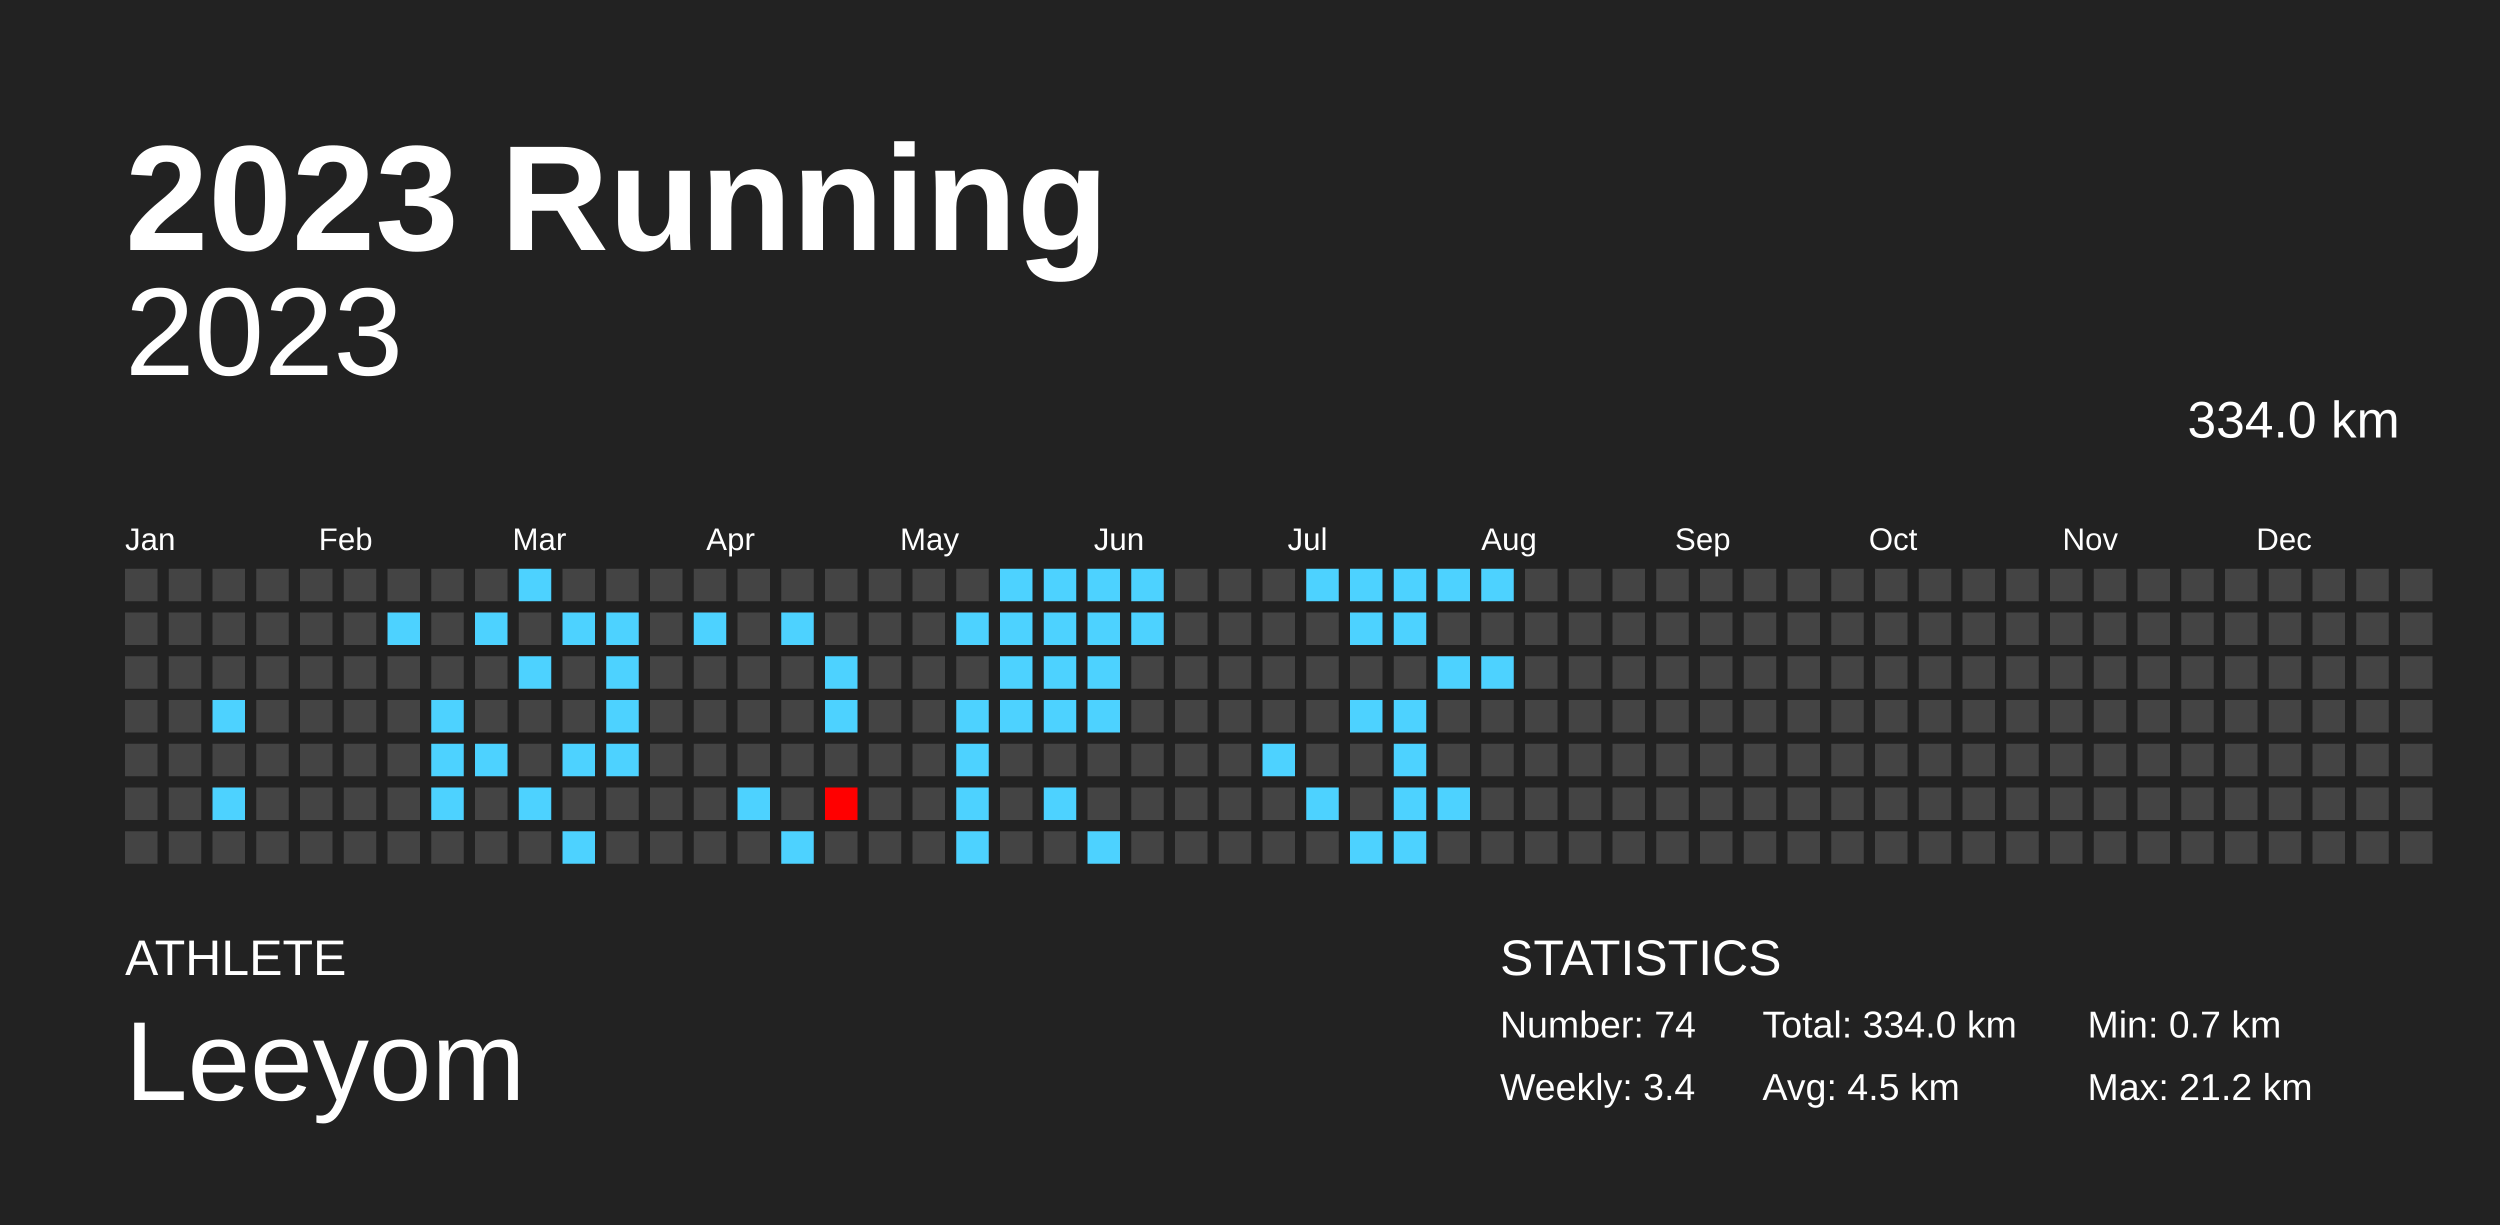
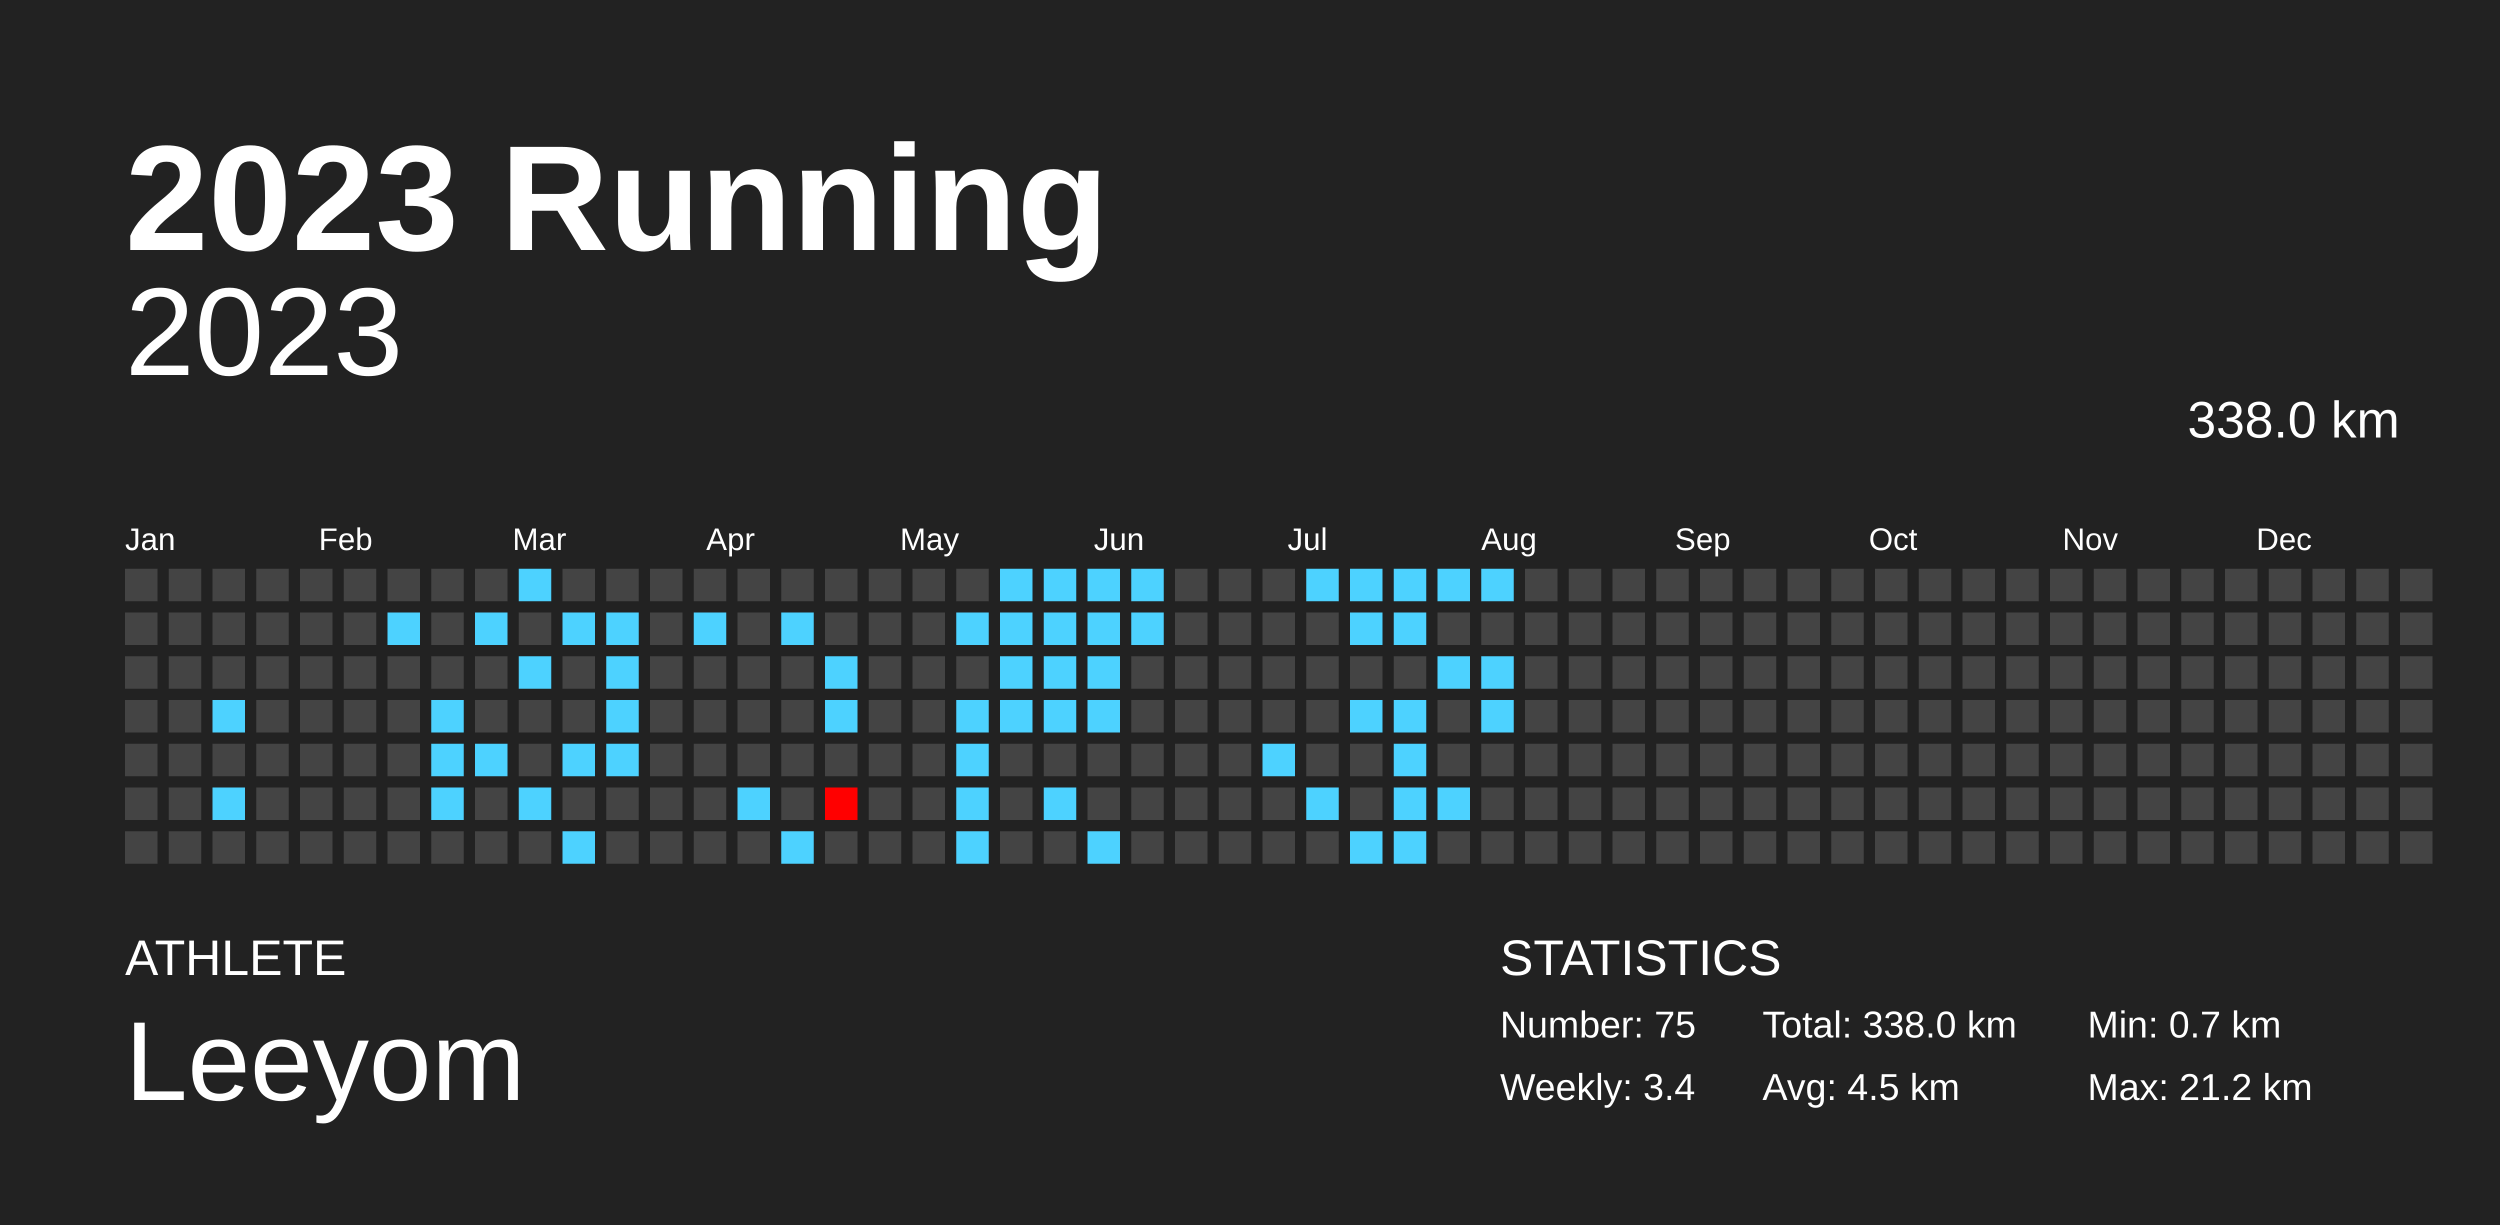
<svg xmlns="http://www.w3.org/2000/svg" baseProfile="full" height="98mm" version="1.1" viewBox="0,0,200,98" width="200mm">
  <defs />
  <rect fill="#222222" height="98" width="200" x="0" y="0" />
  <text fill="#FFFFFF" style="font-size:12px; font-family:Arial; font-weight:bold;" x="10" y="20">2023 Running</text>
  <text fill="#FFFFFF" style="font-size:4px; font-family:Arial" x="10" y="78">ATHLETE</text>
  <text fill="#FFFFFF" style="font-size:9px; font-family:Arial" x="10" y="88">Leeyom</text>
  <text fill="#FFFFFF" style="font-size:4px; font-family:Arial" x="120" y="78">STATISTICS</text>
-   <text fill="#FFFFFF" style="font-size:3px; font-family:Arial" x="120" y="83">Number: 74</text>
+   <text fill="#FFFFFF" style="font-size:3px; font-family:Arial" x="120" y="83">Number: 75</text>
  <text fill="#FFFFFF" style="font-size:3px; font-family:Arial" x="120" y="88">Weekly: 3.4</text>
-   <text fill="#FFFFFF" style="font-size:3px; font-family:Arial" x="141" y="83">Total: 334.0 km</text>
+   <text fill="#FFFFFF" style="font-size:3px; font-family:Arial" x="141" y="83">Total: 338.0 km</text>
  <text fill="#FFFFFF" style="font-size:3px; font-family:Arial" x="141" y="88">Avg: 4.5 km</text>
  <text fill="#FFFFFF" style="font-size:3px; font-family:Arial" x="167" y="83">Min: 0.7 km</text>
  <text fill="#FFFFFF" style="font-size:3px; font-family:Arial" x="167" y="88">Max: 21.2 km</text>
  <text alignment-baseline="hanging" fill="#FFFFFF" style="font-size:10.0px; font-family:Arial;" x="10" y="30">2023</text>
-   <text alignment-baseline="hanging" fill="#FFFFFF" style="font-size:4.125px; font-family:Arial;" x="175" y="35">334.0 km</text>
+   <text alignment-baseline="hanging" fill="#FFFFFF" style="font-size:4.125px; font-family:Arial;" x="175" y="35">338.0 km</text>
  <text fill="#FFFFFF" style="font-size:2.5px; font-family:Arial" x="10.0" y="44">Jan</text>
  <text fill="#FFFFFF" style="font-size:2.5px; font-family:Arial" x="25.5" y="44">Feb</text>
  <text fill="#FFFFFF" style="font-size:2.5px; font-family:Arial" x="41.0" y="44">Mar</text>
  <text fill="#FFFFFF" style="font-size:2.5px; font-family:Arial" x="56.5" y="44">Apr</text>
  <text fill="#FFFFFF" style="font-size:2.5px; font-family:Arial" x="72.0" y="44">May</text>
  <text fill="#FFFFFF" style="font-size:2.5px; font-family:Arial" x="87.5" y="44">Jun</text>
  <text fill="#FFFFFF" style="font-size:2.5px; font-family:Arial" x="103.0" y="44">Jul</text>
  <text fill="#FFFFFF" style="font-size:2.5px; font-family:Arial" x="118.5" y="44">Aug</text>
  <text fill="#FFFFFF" style="font-size:2.5px; font-family:Arial" x="134.0" y="44">Sep</text>
  <text fill="#FFFFFF" style="font-size:2.5px; font-family:Arial" x="149.5" y="44">Oct</text>
  <text fill="#FFFFFF" style="font-size:2.5px; font-family:Arial" x="165.0" y="44">Nov</text>
  <text fill="#FFFFFF" style="font-size:2.5px; font-family:Arial" x="180.5" y="44">Dec</text>
  <rect fill="#444444" height="2.6" width="2.6" x="10.0" y="45.5" />
  <rect fill="#444444" height="2.6" width="2.6" x="10.0" y="49.0" />
  <rect fill="#444444" height="2.6" width="2.6" x="10.0" y="52.5" />
  <rect fill="#444444" height="2.6" width="2.6" x="10.0" y="56.0" />
  <rect fill="#444444" height="2.6" width="2.6" x="10.0" y="59.5" />
  <rect fill="#444444" height="2.6" width="2.6" x="10.0" y="63.0" />
  <rect fill="#444444" height="2.6" width="2.6" x="10.0" y="66.5" />
  <rect fill="#444444" height="2.6" width="2.6" x="13.5" y="45.5" />
  <rect fill="#444444" height="2.6" width="2.6" x="13.5" y="49.0" />
  <rect fill="#444444" height="2.6" width="2.6" x="13.5" y="52.5" />
  <rect fill="#444444" height="2.6" width="2.6" x="13.5" y="56.0" />
  <rect fill="#444444" height="2.6" width="2.6" x="13.5" y="59.5" />
  <rect fill="#444444" height="2.6" width="2.6" x="13.5" y="63.0" />
  <rect fill="#444444" height="2.6" width="2.6" x="13.5" y="66.5" />
  <rect fill="#444444" height="2.6" width="2.6" x="17.0" y="45.5" />
  <rect fill="#444444" height="2.6" width="2.6" x="17.0" y="49.0" />
  <rect fill="#444444" height="2.6" width="2.6" x="17.0" y="52.5" />
  <rect fill="#4dd2ff" height="2.6" width="2.6" x="17.0" y="56.0" />
  <rect fill="#444444" height="2.6" width="2.6" x="17.0" y="59.5" />
  <rect fill="#4dd2ff" height="2.6" width="2.6" x="17.0" y="63.0" />
  <rect fill="#444444" height="2.6" width="2.6" x="17.0" y="66.5" />
  <rect fill="#444444" height="2.6" width="2.6" x="20.5" y="45.5" />
  <rect fill="#444444" height="2.6" width="2.6" x="20.5" y="49.0" />
  <rect fill="#444444" height="2.6" width="2.6" x="20.5" y="52.5" />
  <rect fill="#444444" height="2.6" width="2.6" x="20.5" y="56.0" />
  <rect fill="#444444" height="2.6" width="2.6" x="20.5" y="59.5" />
  <rect fill="#444444" height="2.6" width="2.6" x="20.5" y="63.0" />
  <rect fill="#444444" height="2.6" width="2.6" x="20.5" y="66.5" />
  <rect fill="#444444" height="2.6" width="2.6" x="24.0" y="45.5" />
  <rect fill="#444444" height="2.6" width="2.6" x="24.0" y="49.0" />
  <rect fill="#444444" height="2.6" width="2.6" x="24.0" y="52.5" />
  <rect fill="#444444" height="2.6" width="2.6" x="24.0" y="56.0" />
  <rect fill="#444444" height="2.6" width="2.6" x="24.0" y="59.5" />
  <rect fill="#444444" height="2.6" width="2.6" x="24.0" y="63.0" />
  <rect fill="#444444" height="2.6" width="2.6" x="24.0" y="66.5" />
  <rect fill="#444444" height="2.6" width="2.6" x="27.5" y="45.5" />
  <rect fill="#444444" height="2.6" width="2.6" x="27.5" y="49.0" />
  <rect fill="#444444" height="2.6" width="2.6" x="27.5" y="52.5" />
  <rect fill="#444444" height="2.6" width="2.6" x="27.5" y="56.0" />
  <rect fill="#444444" height="2.6" width="2.6" x="27.5" y="59.5" />
  <rect fill="#444444" height="2.6" width="2.6" x="27.5" y="63.0" />
  <rect fill="#444444" height="2.6" width="2.6" x="27.5" y="66.5" />
  <rect fill="#444444" height="2.6" width="2.6" x="31.0" y="45.5" />
  <rect fill="#4dd2ff" height="2.6" width="2.6" x="31.0" y="49.0" />
  <rect fill="#444444" height="2.6" width="2.6" x="31.0" y="52.5" />
  <rect fill="#444444" height="2.6" width="2.6" x="31.0" y="56.0" />
  <rect fill="#444444" height="2.6" width="2.6" x="31.0" y="59.5" />
  <rect fill="#444444" height="2.6" width="2.6" x="31.0" y="63.0" />
  <rect fill="#444444" height="2.6" width="2.6" x="31.0" y="66.5" />
  <rect fill="#444444" height="2.6" width="2.6" x="34.5" y="45.5" />
  <rect fill="#444444" height="2.6" width="2.6" x="34.5" y="49.0" />
  <rect fill="#444444" height="2.6" width="2.6" x="34.5" y="52.5" />
  <rect fill="#4dd2ff" height="2.6" width="2.6" x="34.5" y="56.0" />
  <rect fill="#4dd2ff" height="2.6" width="2.6" x="34.5" y="59.5" />
  <rect fill="#4dd2ff" height="2.6" width="2.6" x="34.5" y="63.0" />
  <rect fill="#444444" height="2.6" width="2.6" x="34.5" y="66.5" />
  <rect fill="#444444" height="2.6" width="2.6" x="38.0" y="45.5" />
  <rect fill="#4dd2ff" height="2.6" width="2.6" x="38.0" y="49.0" />
  <rect fill="#444444" height="2.6" width="2.6" x="38.0" y="52.5" />
  <rect fill="#444444" height="2.6" width="2.6" x="38.0" y="56.0" />
  <rect fill="#4dd2ff" height="2.6" width="2.6" x="38.0" y="59.5" />
  <rect fill="#444444" height="2.6" width="2.6" x="38.0" y="63.0" />
  <rect fill="#444444" height="2.6" width="2.6" x="38.0" y="66.5" />
  <rect fill="#4dd2ff" height="2.6" width="2.6" x="41.5" y="45.5" />
  <rect fill="#444444" height="2.6" width="2.6" x="41.5" y="49.0" />
  <rect fill="#4dd2ff" height="2.6" width="2.6" x="41.5" y="52.5" />
  <rect fill="#444444" height="2.6" width="2.6" x="41.5" y="56.0" />
  <rect fill="#444444" height="2.6" width="2.6" x="41.5" y="59.5" />
  <rect fill="#4dd2ff" height="2.6" width="2.6" x="41.5" y="63.0" />
  <rect fill="#444444" height="2.6" width="2.6" x="41.5" y="66.5" />
  <rect fill="#444444" height="2.6" width="2.6" x="45.0" y="45.5" />
  <rect fill="#4dd2ff" height="2.6" width="2.6" x="45.0" y="49.0" />
  <rect fill="#444444" height="2.6" width="2.6" x="45.0" y="52.5" />
  <rect fill="#444444" height="2.6" width="2.6" x="45.0" y="56.0" />
  <rect fill="#4dd2ff" height="2.6" width="2.6" x="45.0" y="59.5" />
  <rect fill="#444444" height="2.6" width="2.6" x="45.0" y="63.0" />
  <rect fill="#4dd2ff" height="2.6" width="2.6" x="45.0" y="66.5" />
  <rect fill="#444444" height="2.6" width="2.6" x="48.5" y="45.5" />
  <rect fill="#4dd2ff" height="2.6" width="2.6" x="48.5" y="49.0" />
  <rect fill="#4dd2ff" height="2.6" width="2.6" x="48.5" y="52.5" />
  <rect fill="#4dd2ff" height="2.6" width="2.6" x="48.5" y="56.0" />
  <rect fill="#4dd2ff" height="2.6" width="2.6" x="48.5" y="59.5" />
  <rect fill="#444444" height="2.6" width="2.6" x="48.5" y="63.0" />
  <rect fill="#444444" height="2.6" width="2.6" x="48.5" y="66.5" />
  <rect fill="#444444" height="2.6" width="2.6" x="52.0" y="45.5" />
  <rect fill="#444444" height="2.6" width="2.6" x="52.0" y="49.0" />
  <rect fill="#444444" height="2.6" width="2.6" x="52.0" y="52.5" />
  <rect fill="#444444" height="2.6" width="2.6" x="52.0" y="56.0" />
  <rect fill="#444444" height="2.6" width="2.6" x="52.0" y="59.5" />
  <rect fill="#444444" height="2.6" width="2.6" x="52.0" y="63.0" />
  <rect fill="#444444" height="2.6" width="2.6" x="52.0" y="66.5" />
  <rect fill="#444444" height="2.6" width="2.6" x="55.5" y="45.5" />
  <rect fill="#4dd2ff" height="2.6" width="2.6" x="55.5" y="49.0" />
  <rect fill="#444444" height="2.6" width="2.6" x="55.5" y="52.5" />
  <rect fill="#444444" height="2.6" width="2.6" x="55.5" y="56.0" />
  <rect fill="#444444" height="2.6" width="2.6" x="55.5" y="59.5" />
  <rect fill="#444444" height="2.6" width="2.6" x="55.5" y="63.0" />
  <rect fill="#444444" height="2.6" width="2.6" x="55.5" y="66.5" />
  <rect fill="#444444" height="2.6" width="2.6" x="59.0" y="45.5" />
  <rect fill="#444444" height="2.6" width="2.6" x="59.0" y="49.0" />
  <rect fill="#444444" height="2.6" width="2.6" x="59.0" y="52.5" />
  <rect fill="#444444" height="2.6" width="2.6" x="59.0" y="56.0" />
  <rect fill="#444444" height="2.6" width="2.6" x="59.0" y="59.5" />
  <rect fill="#4dd2ff" height="2.6" width="2.6" x="59.0" y="63.0" />
  <rect fill="#444444" height="2.6" width="2.6" x="59.0" y="66.5" />
  <rect fill="#444444" height="2.6" width="2.6" x="62.5" y="45.5" />
  <rect fill="#4dd2ff" height="2.6" width="2.6" x="62.5" y="49.0" />
  <rect fill="#444444" height="2.6" width="2.6" x="62.5" y="52.5" />
  <rect fill="#444444" height="2.6" width="2.6" x="62.5" y="56.0" />
  <rect fill="#444444" height="2.6" width="2.6" x="62.5" y="59.5" />
  <rect fill="#444444" height="2.6" width="2.6" x="62.5" y="63.0" />
  <rect fill="#4dd2ff" height="2.6" width="2.6" x="62.5" y="66.5" />
  <rect fill="#444444" height="2.6" width="2.6" x="66.0" y="45.5" />
  <rect fill="#444444" height="2.6" width="2.6" x="66.0" y="49.0" />
  <rect fill="#4dd2ff" height="2.6" width="2.6" x="66.0" y="52.5" />
  <rect fill="#4dd2ff" height="2.6" width="2.6" x="66.0" y="56.0" />
  <rect fill="#444444" height="2.6" width="2.6" x="66.0" y="59.5" />
  <rect fill="red" height="2.6" width="2.6" x="66.0" y="63.0" />
  <rect fill="#444444" height="2.6" width="2.6" x="66.0" y="66.5" />
  <rect fill="#444444" height="2.6" width="2.6" x="69.5" y="45.5" />
  <rect fill="#444444" height="2.6" width="2.6" x="69.5" y="49.0" />
  <rect fill="#444444" height="2.6" width="2.6" x="69.5" y="52.5" />
  <rect fill="#444444" height="2.6" width="2.6" x="69.5" y="56.0" />
  <rect fill="#444444" height="2.6" width="2.6" x="69.5" y="59.5" />
  <rect fill="#444444" height="2.6" width="2.6" x="69.5" y="63.0" />
  <rect fill="#444444" height="2.6" width="2.6" x="69.5" y="66.5" />
  <rect fill="#444444" height="2.6" width="2.6" x="73.0" y="45.5" />
  <rect fill="#444444" height="2.6" width="2.6" x="73.0" y="49.0" />
  <rect fill="#444444" height="2.6" width="2.6" x="73.0" y="52.5" />
  <rect fill="#444444" height="2.6" width="2.6" x="73.0" y="56.0" />
  <rect fill="#444444" height="2.6" width="2.6" x="73.0" y="59.5" />
  <rect fill="#444444" height="2.6" width="2.6" x="73.0" y="63.0" />
  <rect fill="#444444" height="2.6" width="2.6" x="73.0" y="66.5" />
  <rect fill="#444444" height="2.6" width="2.6" x="76.5" y="45.5" />
  <rect fill="#4dd2ff" height="2.6" width="2.6" x="76.5" y="49.0" />
  <rect fill="#444444" height="2.6" width="2.6" x="76.5" y="52.5" />
  <rect fill="#4dd2ff" height="2.6" width="2.6" x="76.5" y="56.0" />
  <rect fill="#4dd2ff" height="2.6" width="2.6" x="76.5" y="59.5" />
  <rect fill="#4dd2ff" height="2.6" width="2.6" x="76.5" y="63.0" />
  <rect fill="#4dd2ff" height="2.6" width="2.6" x="76.5" y="66.5" />
  <rect fill="#4dd2ff" height="2.6" width="2.6" x="80.0" y="45.5" />
  <rect fill="#4dd2ff" height="2.6" width="2.6" x="80.0" y="49.0" />
  <rect fill="#4dd2ff" height="2.6" width="2.6" x="80.0" y="52.5" />
  <rect fill="#4dd2ff" height="2.6" width="2.6" x="80.0" y="56.0" />
  <rect fill="#444444" height="2.6" width="2.6" x="80.0" y="59.5" />
  <rect fill="#444444" height="2.6" width="2.6" x="80.0" y="63.0" />
  <rect fill="#444444" height="2.6" width="2.6" x="80.0" y="66.5" />
  <rect fill="#4dd2ff" height="2.6" width="2.6" x="83.5" y="45.5" />
  <rect fill="#4dd2ff" height="2.6" width="2.6" x="83.5" y="49.0" />
  <rect fill="#4dd2ff" height="2.6" width="2.6" x="83.5" y="52.5" />
  <rect fill="#4dd2ff" height="2.6" width="2.6" x="83.5" y="56.0" />
  <rect fill="#444444" height="2.6" width="2.6" x="83.5" y="59.5" />
  <rect fill="#4dd2ff" height="2.6" width="2.6" x="83.5" y="63.0" />
  <rect fill="#444444" height="2.6" width="2.6" x="83.5" y="66.5" />
  <rect fill="#4dd2ff" height="2.6" width="2.6" x="87.0" y="45.5" />
  <rect fill="#4dd2ff" height="2.6" width="2.6" x="87.0" y="49.0" />
  <rect fill="#4dd2ff" height="2.6" width="2.6" x="87.0" y="52.5" />
  <rect fill="#4dd2ff" height="2.6" width="2.6" x="87.0" y="56.0" />
  <rect fill="#444444" height="2.6" width="2.6" x="87.0" y="59.5" />
  <rect fill="#444444" height="2.6" width="2.6" x="87.0" y="63.0" />
  <rect fill="#4dd2ff" height="2.6" width="2.6" x="87.0" y="66.5" />
  <rect fill="#4dd2ff" height="2.6" width="2.6" x="90.5" y="45.5" />
  <rect fill="#4dd2ff" height="2.6" width="2.6" x="90.5" y="49.0" />
  <rect fill="#444444" height="2.6" width="2.6" x="90.5" y="52.5" />
  <rect fill="#444444" height="2.6" width="2.6" x="90.5" y="56.0" />
  <rect fill="#444444" height="2.6" width="2.6" x="90.5" y="59.5" />
  <rect fill="#444444" height="2.6" width="2.6" x="90.5" y="63.0" />
  <rect fill="#444444" height="2.6" width="2.6" x="90.5" y="66.5" />
  <rect fill="#444444" height="2.6" width="2.6" x="94.0" y="45.5" />
  <rect fill="#444444" height="2.6" width="2.6" x="94.0" y="49.0" />
  <rect fill="#444444" height="2.6" width="2.6" x="94.0" y="52.5" />
  <rect fill="#444444" height="2.6" width="2.6" x="94.0" y="56.0" />
  <rect fill="#444444" height="2.6" width="2.6" x="94.0" y="59.5" />
  <rect fill="#444444" height="2.6" width="2.6" x="94.0" y="63.0" />
  <rect fill="#444444" height="2.6" width="2.6" x="94.0" y="66.5" />
  <rect fill="#444444" height="2.6" width="2.6" x="97.5" y="45.5" />
  <rect fill="#444444" height="2.6" width="2.6" x="97.5" y="49.0" />
  <rect fill="#444444" height="2.6" width="2.6" x="97.5" y="52.5" />
  <rect fill="#444444" height="2.6" width="2.6" x="97.5" y="56.0" />
  <rect fill="#444444" height="2.6" width="2.6" x="97.5" y="59.5" />
  <rect fill="#444444" height="2.6" width="2.6" x="97.5" y="63.0" />
  <rect fill="#444444" height="2.6" width="2.6" x="97.5" y="66.5" />
  <rect fill="#444444" height="2.6" width="2.6" x="101.0" y="45.5" />
  <rect fill="#444444" height="2.6" width="2.6" x="101.0" y="49.0" />
  <rect fill="#444444" height="2.6" width="2.6" x="101.0" y="52.5" />
  <rect fill="#444444" height="2.6" width="2.6" x="101.0" y="56.0" />
  <rect fill="#4dd2ff" height="2.6" width="2.6" x="101.0" y="59.5" />
  <rect fill="#444444" height="2.6" width="2.6" x="101.0" y="63.0" />
  <rect fill="#444444" height="2.6" width="2.6" x="101.0" y="66.5" />
  <rect fill="#4dd2ff" height="2.6" width="2.6" x="104.5" y="45.5" />
  <rect fill="#444444" height="2.6" width="2.6" x="104.5" y="49.0" />
  <rect fill="#444444" height="2.6" width="2.6" x="104.5" y="52.5" />
  <rect fill="#444444" height="2.6" width="2.6" x="104.5" y="56.0" />
  <rect fill="#444444" height="2.6" width="2.6" x="104.5" y="59.5" />
  <rect fill="#4dd2ff" height="2.6" width="2.6" x="104.5" y="63.0" />
  <rect fill="#444444" height="2.6" width="2.6" x="104.5" y="66.5" />
  <rect fill="#4dd2ff" height="2.6" width="2.6" x="108.0" y="45.5" />
  <rect fill="#4dd2ff" height="2.6" width="2.6" x="108.0" y="49.0" />
  <rect fill="#444444" height="2.6" width="2.6" x="108.0" y="52.5" />
  <rect fill="#4dd2ff" height="2.6" width="2.6" x="108.0" y="56.0" />
  <rect fill="#444444" height="2.6" width="2.6" x="108.0" y="59.5" />
  <rect fill="#444444" height="2.6" width="2.6" x="108.0" y="63.0" />
  <rect fill="#4dd2ff" height="2.6" width="2.6" x="108.0" y="66.5" />
  <rect fill="#4dd2ff" height="2.6" width="2.6" x="111.5" y="45.5" />
  <rect fill="#4dd2ff" height="2.6" width="2.6" x="111.5" y="49.0" />
  <rect fill="#444444" height="2.6" width="2.6" x="111.5" y="52.5" />
  <rect fill="#4dd2ff" height="2.6" width="2.6" x="111.5" y="56.0" />
  <rect fill="#4dd2ff" height="2.6" width="2.6" x="111.5" y="59.5" />
  <rect fill="#4dd2ff" height="2.6" width="2.6" x="111.5" y="63.0" />
  <rect fill="#4dd2ff" height="2.6" width="2.6" x="111.5" y="66.5" />
  <rect fill="#4dd2ff" height="2.6" width="2.6" x="115.0" y="45.5" />
  <rect fill="#444444" height="2.6" width="2.6" x="115.0" y="49.0" />
  <rect fill="#4dd2ff" height="2.6" width="2.6" x="115.0" y="52.5" />
  <rect fill="#444444" height="2.6" width="2.6" x="115.0" y="56.0" />
  <rect fill="#444444" height="2.6" width="2.6" x="115.0" y="59.5" />
  <rect fill="#4dd2ff" height="2.6" width="2.6" x="115.0" y="63.0" />
  <rect fill="#444444" height="2.6" width="2.6" x="115.0" y="66.5" />
  <rect fill="#4dd2ff" height="2.6" width="2.6" x="118.5" y="45.5" />
  <rect fill="#444444" height="2.6" width="2.6" x="118.5" y="49.0" />
  <rect fill="#4dd2ff" height="2.6" width="2.6" x="118.5" y="52.5" />
-   <rect fill="#444444" height="2.6" width="2.6" x="118.5" y="56.0" />
+   <rect fill="#4dd2ff" height="2.6" width="2.6" x="118.5" y="56.0" />
  <rect fill="#444444" height="2.6" width="2.6" x="118.5" y="59.5" />
  <rect fill="#444444" height="2.6" width="2.6" x="118.5" y="63.0" />
  <rect fill="#444444" height="2.6" width="2.6" x="118.5" y="66.5" />
  <rect fill="#444444" height="2.6" width="2.6" x="122.0" y="45.5" />
  <rect fill="#444444" height="2.6" width="2.6" x="122.0" y="49.0" />
  <rect fill="#444444" height="2.6" width="2.6" x="122.0" y="52.5" />
  <rect fill="#444444" height="2.6" width="2.6" x="122.0" y="56.0" />
  <rect fill="#444444" height="2.6" width="2.6" x="122.0" y="59.5" />
  <rect fill="#444444" height="2.6" width="2.6" x="122.0" y="63.0" />
  <rect fill="#444444" height="2.6" width="2.6" x="122.0" y="66.5" />
  <rect fill="#444444" height="2.6" width="2.6" x="125.5" y="45.5" />
  <rect fill="#444444" height="2.6" width="2.6" x="125.5" y="49.0" />
  <rect fill="#444444" height="2.6" width="2.6" x="125.5" y="52.5" />
  <rect fill="#444444" height="2.6" width="2.6" x="125.5" y="56.0" />
  <rect fill="#444444" height="2.6" width="2.6" x="125.5" y="59.5" />
  <rect fill="#444444" height="2.6" width="2.6" x="125.5" y="63.0" />
  <rect fill="#444444" height="2.6" width="2.6" x="125.5" y="66.5" />
  <rect fill="#444444" height="2.6" width="2.6" x="129.0" y="45.5" />
  <rect fill="#444444" height="2.6" width="2.6" x="129.0" y="49.0" />
  <rect fill="#444444" height="2.6" width="2.6" x="129.0" y="52.5" />
  <rect fill="#444444" height="2.6" width="2.6" x="129.0" y="56.0" />
  <rect fill="#444444" height="2.6" width="2.6" x="129.0" y="59.5" />
  <rect fill="#444444" height="2.6" width="2.6" x="129.0" y="63.0" />
  <rect fill="#444444" height="2.6" width="2.6" x="129.0" y="66.5" />
  <rect fill="#444444" height="2.6" width="2.6" x="132.5" y="45.5" />
  <rect fill="#444444" height="2.6" width="2.6" x="132.5" y="49.0" />
  <rect fill="#444444" height="2.6" width="2.6" x="132.5" y="52.5" />
  <rect fill="#444444" height="2.6" width="2.6" x="132.5" y="56.0" />
  <rect fill="#444444" height="2.6" width="2.6" x="132.5" y="59.5" />
  <rect fill="#444444" height="2.6" width="2.6" x="132.5" y="63.0" />
  <rect fill="#444444" height="2.6" width="2.6" x="132.5" y="66.5" />
  <rect fill="#444444" height="2.6" width="2.6" x="136.0" y="45.5" />
  <rect fill="#444444" height="2.6" width="2.6" x="136.0" y="49.0" />
  <rect fill="#444444" height="2.6" width="2.6" x="136.0" y="52.5" />
  <rect fill="#444444" height="2.6" width="2.6" x="136.0" y="56.0" />
  <rect fill="#444444" height="2.6" width="2.6" x="136.0" y="59.5" />
  <rect fill="#444444" height="2.6" width="2.6" x="136.0" y="63.0" />
  <rect fill="#444444" height="2.6" width="2.6" x="136.0" y="66.5" />
  <rect fill="#444444" height="2.6" width="2.6" x="139.5" y="45.5" />
  <rect fill="#444444" height="2.6" width="2.6" x="139.5" y="49.0" />
  <rect fill="#444444" height="2.6" width="2.6" x="139.5" y="52.5" />
  <rect fill="#444444" height="2.6" width="2.6" x="139.5" y="56.0" />
  <rect fill="#444444" height="2.6" width="2.6" x="139.5" y="59.5" />
  <rect fill="#444444" height="2.6" width="2.6" x="139.5" y="63.0" />
  <rect fill="#444444" height="2.6" width="2.6" x="139.5" y="66.5" />
  <rect fill="#444444" height="2.6" width="2.6" x="143.0" y="45.5" />
  <rect fill="#444444" height="2.6" width="2.6" x="143.0" y="49.0" />
  <rect fill="#444444" height="2.6" width="2.6" x="143.0" y="52.5" />
  <rect fill="#444444" height="2.6" width="2.6" x="143.0" y="56.0" />
  <rect fill="#444444" height="2.6" width="2.6" x="143.0" y="59.5" />
  <rect fill="#444444" height="2.6" width="2.6" x="143.0" y="63.0" />
  <rect fill="#444444" height="2.6" width="2.6" x="143.0" y="66.5" />
  <rect fill="#444444" height="2.6" width="2.6" x="146.5" y="45.5" />
  <rect fill="#444444" height="2.6" width="2.6" x="146.5" y="49.0" />
  <rect fill="#444444" height="2.6" width="2.6" x="146.5" y="52.5" />
  <rect fill="#444444" height="2.6" width="2.6" x="146.5" y="56.0" />
  <rect fill="#444444" height="2.6" width="2.6" x="146.5" y="59.5" />
  <rect fill="#444444" height="2.6" width="2.6" x="146.5" y="63.0" />
  <rect fill="#444444" height="2.6" width="2.6" x="146.5" y="66.5" />
  <rect fill="#444444" height="2.6" width="2.6" x="150.0" y="45.5" />
  <rect fill="#444444" height="2.6" width="2.6" x="150.0" y="49.0" />
  <rect fill="#444444" height="2.6" width="2.6" x="150.0" y="52.5" />
  <rect fill="#444444" height="2.6" width="2.6" x="150.0" y="56.0" />
  <rect fill="#444444" height="2.6" width="2.6" x="150.0" y="59.5" />
  <rect fill="#444444" height="2.6" width="2.6" x="150.0" y="63.0" />
  <rect fill="#444444" height="2.6" width="2.6" x="150.0" y="66.5" />
  <rect fill="#444444" height="2.6" width="2.6" x="153.5" y="45.5" />
  <rect fill="#444444" height="2.6" width="2.6" x="153.5" y="49.0" />
  <rect fill="#444444" height="2.6" width="2.6" x="153.5" y="52.5" />
  <rect fill="#444444" height="2.6" width="2.6" x="153.5" y="56.0" />
  <rect fill="#444444" height="2.6" width="2.6" x="153.5" y="59.5" />
  <rect fill="#444444" height="2.6" width="2.6" x="153.5" y="63.0" />
  <rect fill="#444444" height="2.6" width="2.6" x="153.5" y="66.5" />
  <rect fill="#444444" height="2.6" width="2.6" x="157.0" y="45.5" />
  <rect fill="#444444" height="2.6" width="2.6" x="157.0" y="49.0" />
  <rect fill="#444444" height="2.6" width="2.6" x="157.0" y="52.5" />
  <rect fill="#444444" height="2.6" width="2.6" x="157.0" y="56.0" />
  <rect fill="#444444" height="2.6" width="2.6" x="157.0" y="59.5" />
  <rect fill="#444444" height="2.6" width="2.6" x="157.0" y="63.0" />
  <rect fill="#444444" height="2.6" width="2.6" x="157.0" y="66.5" />
  <rect fill="#444444" height="2.6" width="2.6" x="160.5" y="45.5" />
  <rect fill="#444444" height="2.6" width="2.6" x="160.5" y="49.0" />
  <rect fill="#444444" height="2.6" width="2.6" x="160.5" y="52.5" />
  <rect fill="#444444" height="2.6" width="2.6" x="160.5" y="56.0" />
  <rect fill="#444444" height="2.6" width="2.6" x="160.5" y="59.5" />
  <rect fill="#444444" height="2.6" width="2.6" x="160.5" y="63.0" />
  <rect fill="#444444" height="2.6" width="2.6" x="160.5" y="66.5" />
  <rect fill="#444444" height="2.6" width="2.6" x="164.0" y="45.5" />
  <rect fill="#444444" height="2.6" width="2.6" x="164.0" y="49.0" />
  <rect fill="#444444" height="2.6" width="2.6" x="164.0" y="52.5" />
  <rect fill="#444444" height="2.6" width="2.6" x="164.0" y="56.0" />
  <rect fill="#444444" height="2.6" width="2.6" x="164.0" y="59.5" />
  <rect fill="#444444" height="2.6" width="2.6" x="164.0" y="63.0" />
  <rect fill="#444444" height="2.6" width="2.6" x="164.0" y="66.5" />
  <rect fill="#444444" height="2.6" width="2.6" x="167.5" y="45.5" />
  <rect fill="#444444" height="2.6" width="2.6" x="167.5" y="49.0" />
  <rect fill="#444444" height="2.6" width="2.6" x="167.5" y="52.5" />
  <rect fill="#444444" height="2.6" width="2.6" x="167.5" y="56.0" />
  <rect fill="#444444" height="2.6" width="2.6" x="167.5" y="59.5" />
  <rect fill="#444444" height="2.6" width="2.6" x="167.5" y="63.0" />
  <rect fill="#444444" height="2.6" width="2.6" x="167.5" y="66.5" />
  <rect fill="#444444" height="2.6" width="2.6" x="171.0" y="45.5" />
  <rect fill="#444444" height="2.6" width="2.6" x="171.0" y="49.0" />
  <rect fill="#444444" height="2.6" width="2.6" x="171.0" y="52.5" />
  <rect fill="#444444" height="2.6" width="2.6" x="171.0" y="56.0" />
  <rect fill="#444444" height="2.6" width="2.6" x="171.0" y="59.5" />
  <rect fill="#444444" height="2.6" width="2.6" x="171.0" y="63.0" />
  <rect fill="#444444" height="2.6" width="2.6" x="171.0" y="66.5" />
  <rect fill="#444444" height="2.6" width="2.6" x="174.5" y="45.5" />
  <rect fill="#444444" height="2.6" width="2.6" x="174.5" y="49.0" />
  <rect fill="#444444" height="2.6" width="2.6" x="174.5" y="52.5" />
  <rect fill="#444444" height="2.6" width="2.6" x="174.5" y="56.0" />
  <rect fill="#444444" height="2.6" width="2.6" x="174.5" y="59.5" />
  <rect fill="#444444" height="2.6" width="2.6" x="174.5" y="63.0" />
  <rect fill="#444444" height="2.6" width="2.6" x="174.5" y="66.5" />
  <rect fill="#444444" height="2.6" width="2.6" x="178.0" y="45.5" />
  <rect fill="#444444" height="2.6" width="2.6" x="178.0" y="49.0" />
  <rect fill="#444444" height="2.6" width="2.6" x="178.0" y="52.5" />
  <rect fill="#444444" height="2.6" width="2.6" x="178.0" y="56.0" />
  <rect fill="#444444" height="2.6" width="2.6" x="178.0" y="59.5" />
  <rect fill="#444444" height="2.6" width="2.6" x="178.0" y="63.0" />
  <rect fill="#444444" height="2.6" width="2.6" x="178.0" y="66.5" />
  <rect fill="#444444" height="2.6" width="2.6" x="181.5" y="45.5" />
  <rect fill="#444444" height="2.6" width="2.6" x="181.5" y="49.0" />
  <rect fill="#444444" height="2.6" width="2.6" x="181.5" y="52.5" />
  <rect fill="#444444" height="2.6" width="2.6" x="181.5" y="56.0" />
  <rect fill="#444444" height="2.6" width="2.6" x="181.5" y="59.5" />
  <rect fill="#444444" height="2.6" width="2.6" x="181.5" y="63.0" />
  <rect fill="#444444" height="2.6" width="2.6" x="181.5" y="66.5" />
  <rect fill="#444444" height="2.6" width="2.6" x="185.0" y="45.5" />
  <rect fill="#444444" height="2.6" width="2.6" x="185.0" y="49.0" />
  <rect fill="#444444" height="2.6" width="2.6" x="185.0" y="52.5" />
  <rect fill="#444444" height="2.6" width="2.6" x="185.0" y="56.0" />
  <rect fill="#444444" height="2.6" width="2.6" x="185.0" y="59.5" />
  <rect fill="#444444" height="2.6" width="2.6" x="185.0" y="63.0" />
  <rect fill="#444444" height="2.6" width="2.6" x="185.0" y="66.5" />
  <rect fill="#444444" height="2.6" width="2.6" x="188.5" y="45.5" />
  <rect fill="#444444" height="2.6" width="2.6" x="188.5" y="49.0" />
  <rect fill="#444444" height="2.6" width="2.6" x="188.5" y="52.5" />
  <rect fill="#444444" height="2.6" width="2.6" x="188.5" y="56.0" />
  <rect fill="#444444" height="2.6" width="2.6" x="188.5" y="59.5" />
  <rect fill="#444444" height="2.6" width="2.6" x="188.5" y="63.0" />
  <rect fill="#444444" height="2.6" width="2.6" x="188.5" y="66.5" />
  <rect fill="#444444" height="2.6" width="2.6" x="192.0" y="45.5" />
  <rect fill="#444444" height="2.6" width="2.6" x="192.0" y="49.0" />
  <rect fill="#444444" height="2.6" width="2.6" x="192.0" y="52.5" />
  <rect fill="#444444" height="2.6" width="2.6" x="192.0" y="56.0" />
  <rect fill="#444444" height="2.6" width="2.6" x="192.0" y="59.5" />
  <rect fill="#444444" height="2.6" width="2.6" x="192.0" y="63.0" />
  <rect fill="#444444" height="2.6" width="2.6" x="192.0" y="66.5" />
</svg>
